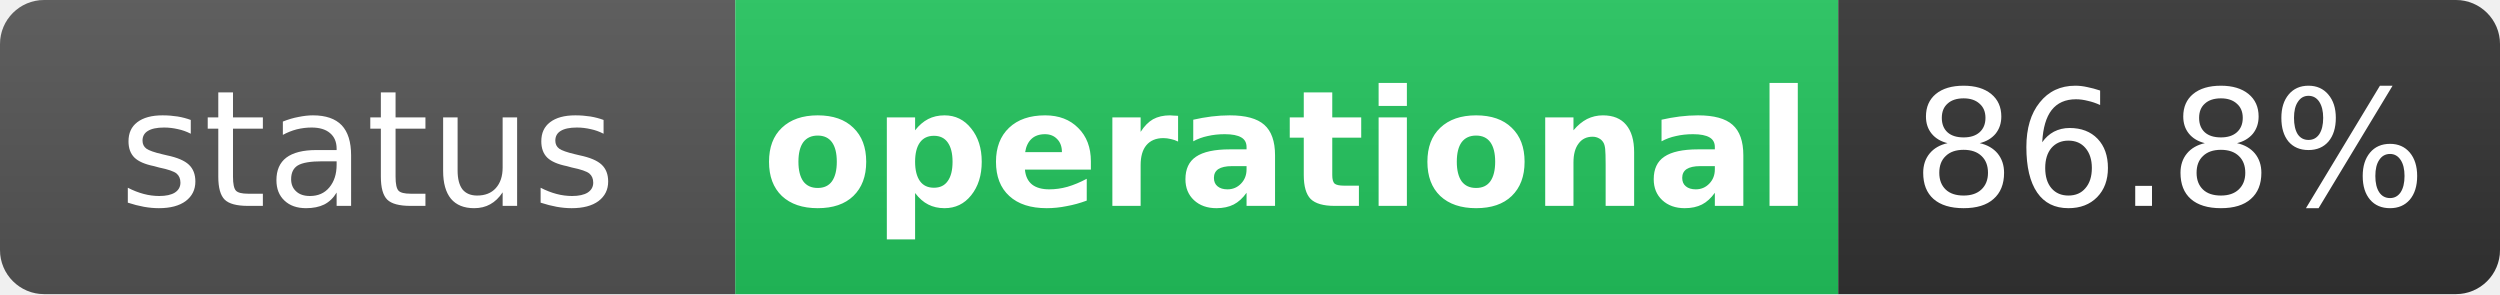
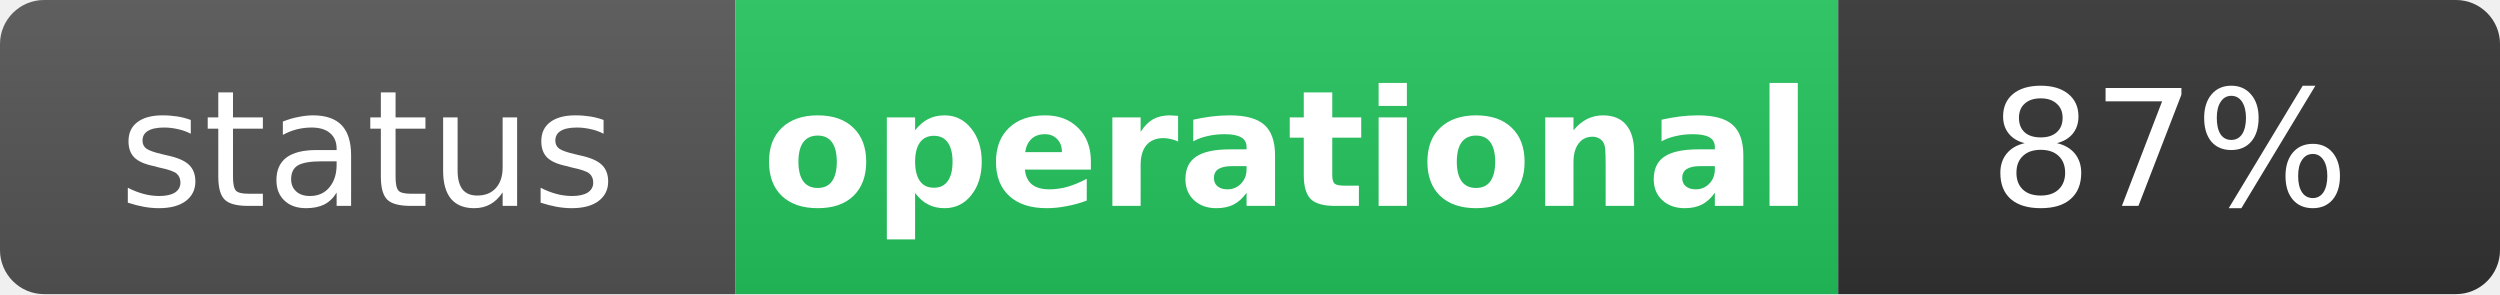
<svg xmlns="http://www.w3.org/2000/svg" width="170" height="20" role="img" aria-label="status: operational">
  <linearGradient id="s" x2="0" y2="100%">
    <stop offset="0" stop-color="#bbb" stop-opacity=".1" />
    <stop offset="1" stop-opacity=".1" />
  </linearGradient>
  <clipPath id="r">
    <rect width="170" height="20" rx="3" fill="#fff" />
  </clipPath>
  <g clip-path="url(#r)">
    <rect width="50" height="20" fill="#555" />
    <rect x="50" width="75" height="20" fill="#22c55e" />
    <rect x="125" width="45" height="20" fill="#333" />
    <rect width="170" height="20" fill="url(#s)" />
  </g>
  <g fill="#fff" text-anchor="middle" font-family="Verdana,Geneva,DejaVu Sans,sans-serif" text-rendering="geometricPrecision" font-size="11">
    <text x="25" y="14" fill="#fff">status</text>
    <text x="87.5" y="14" fill="#fff" font-weight="bold">operational</text>
-     <text x="147.5" y="14" fill="#fff">86.8%</text>
+     <text x="147.5" y="14" fill="#fff">87%</text>
  </g>
</svg>
